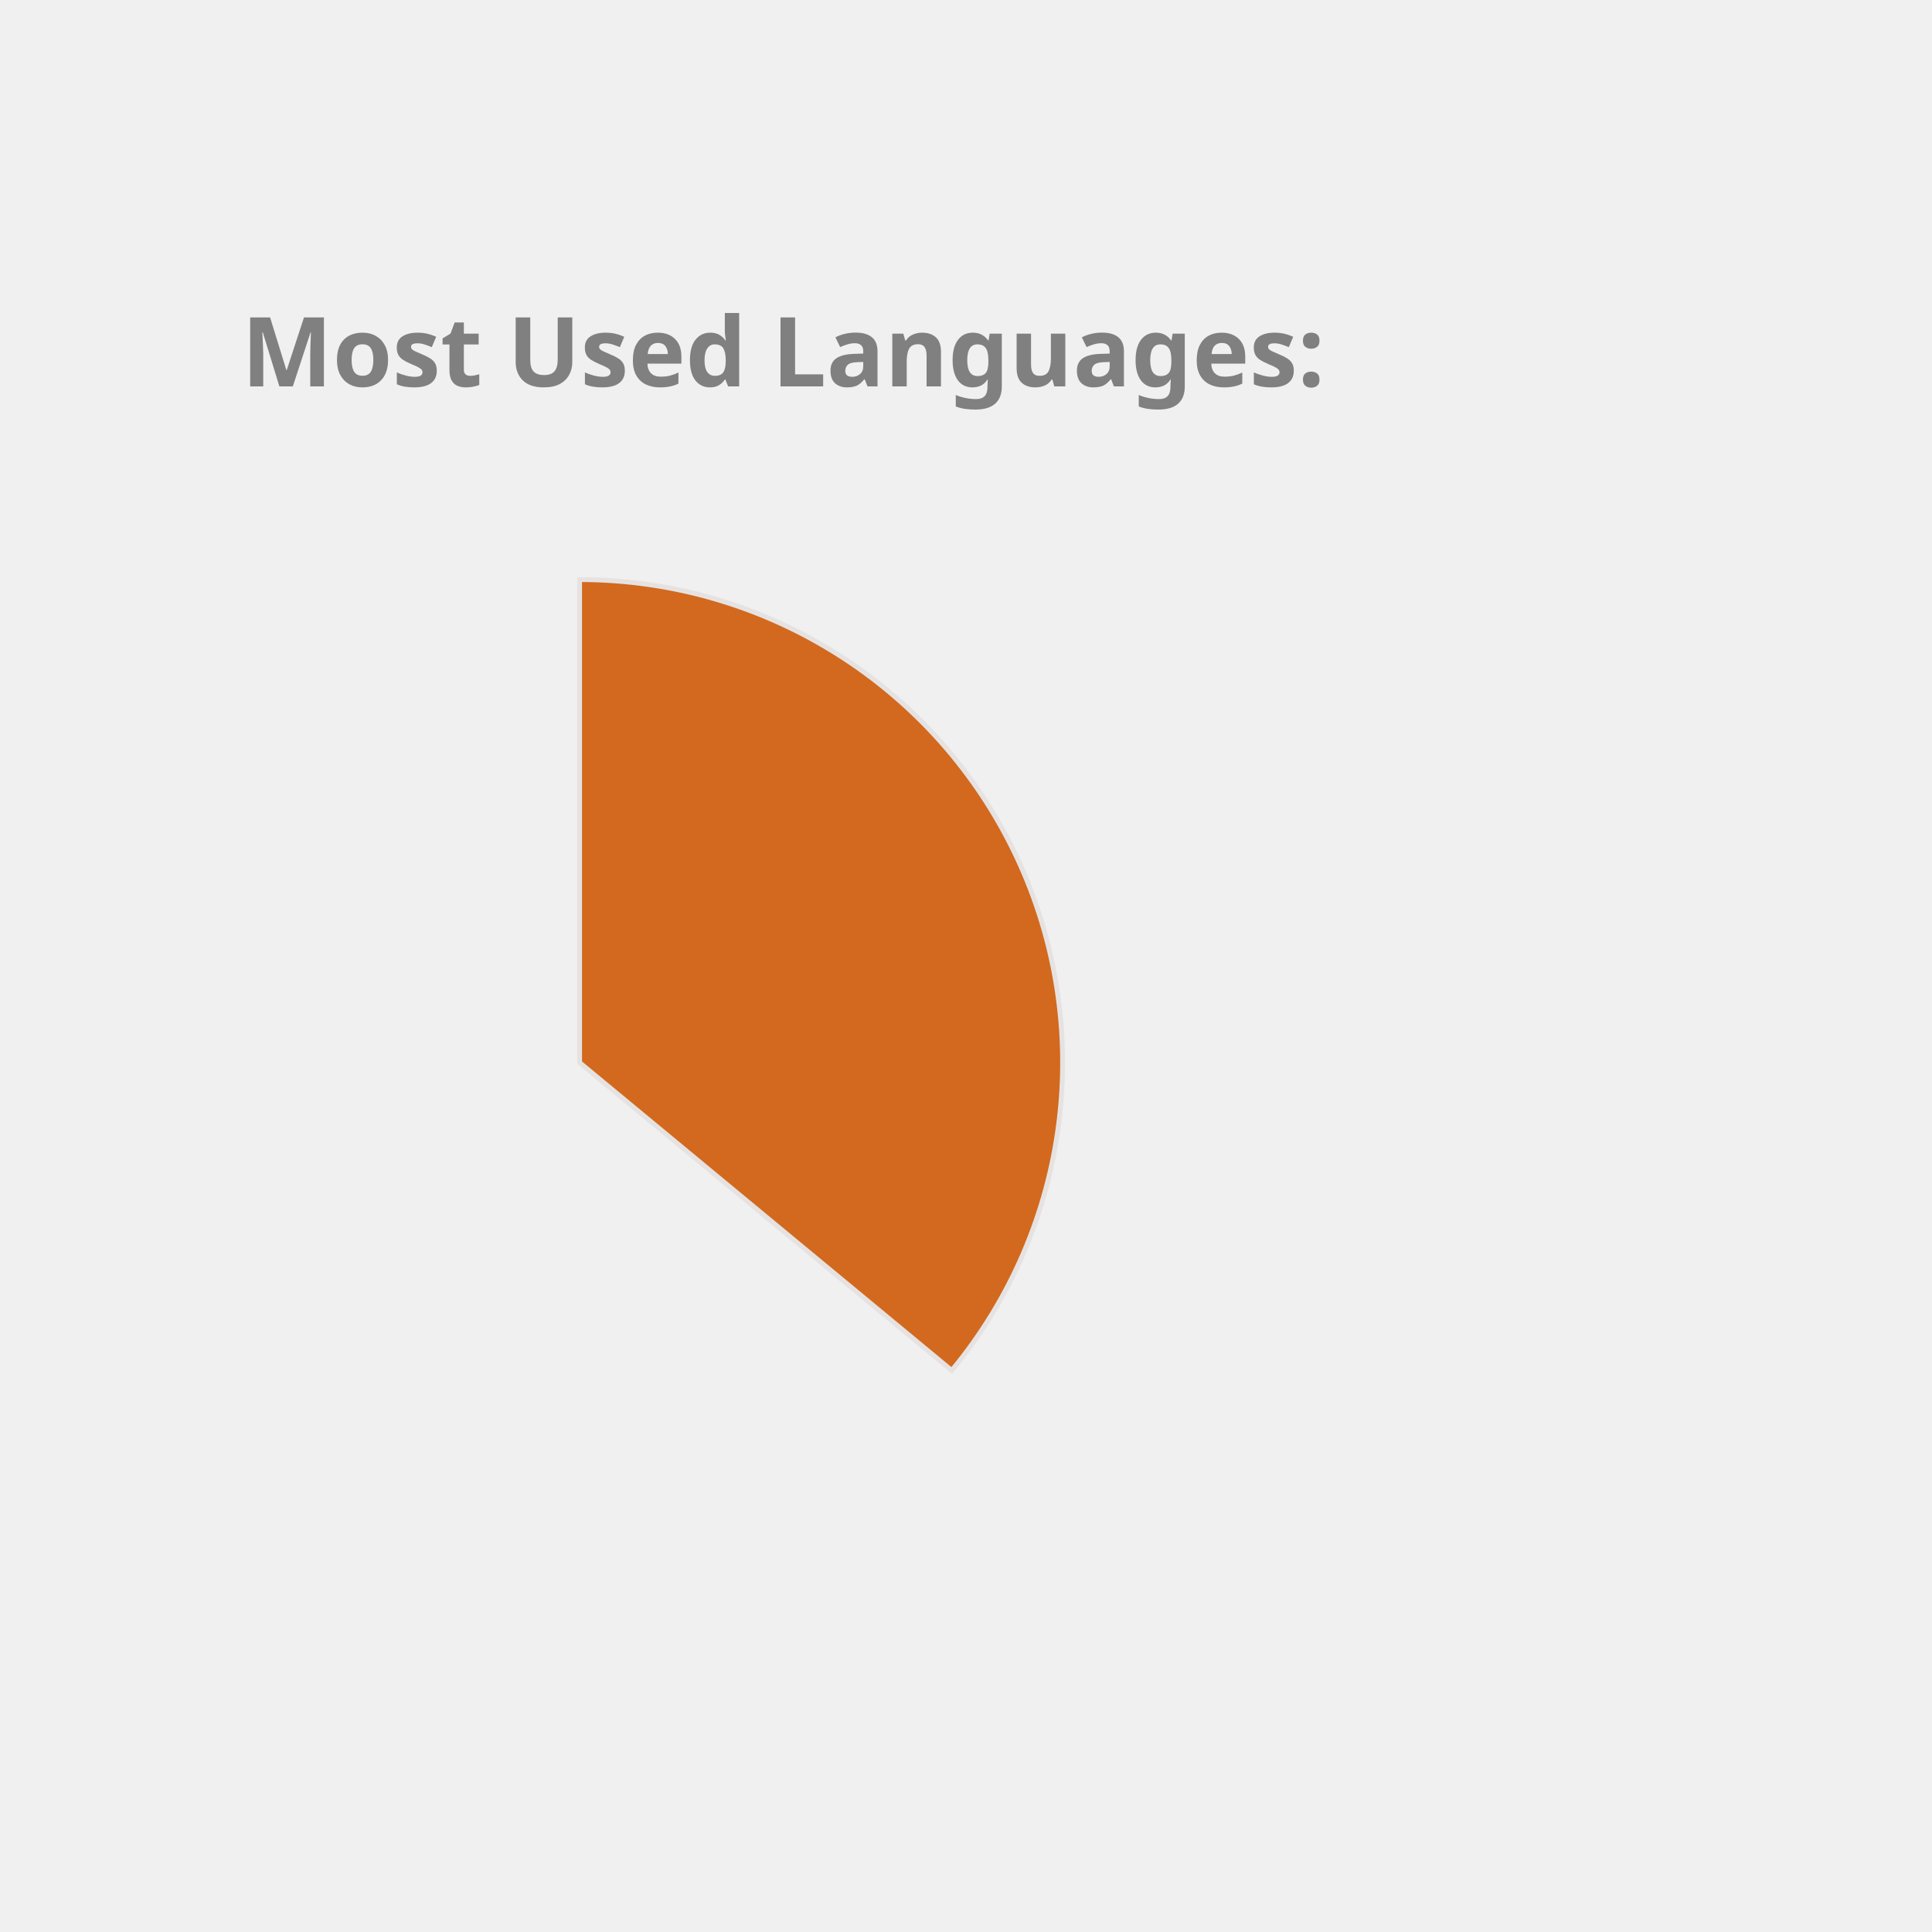
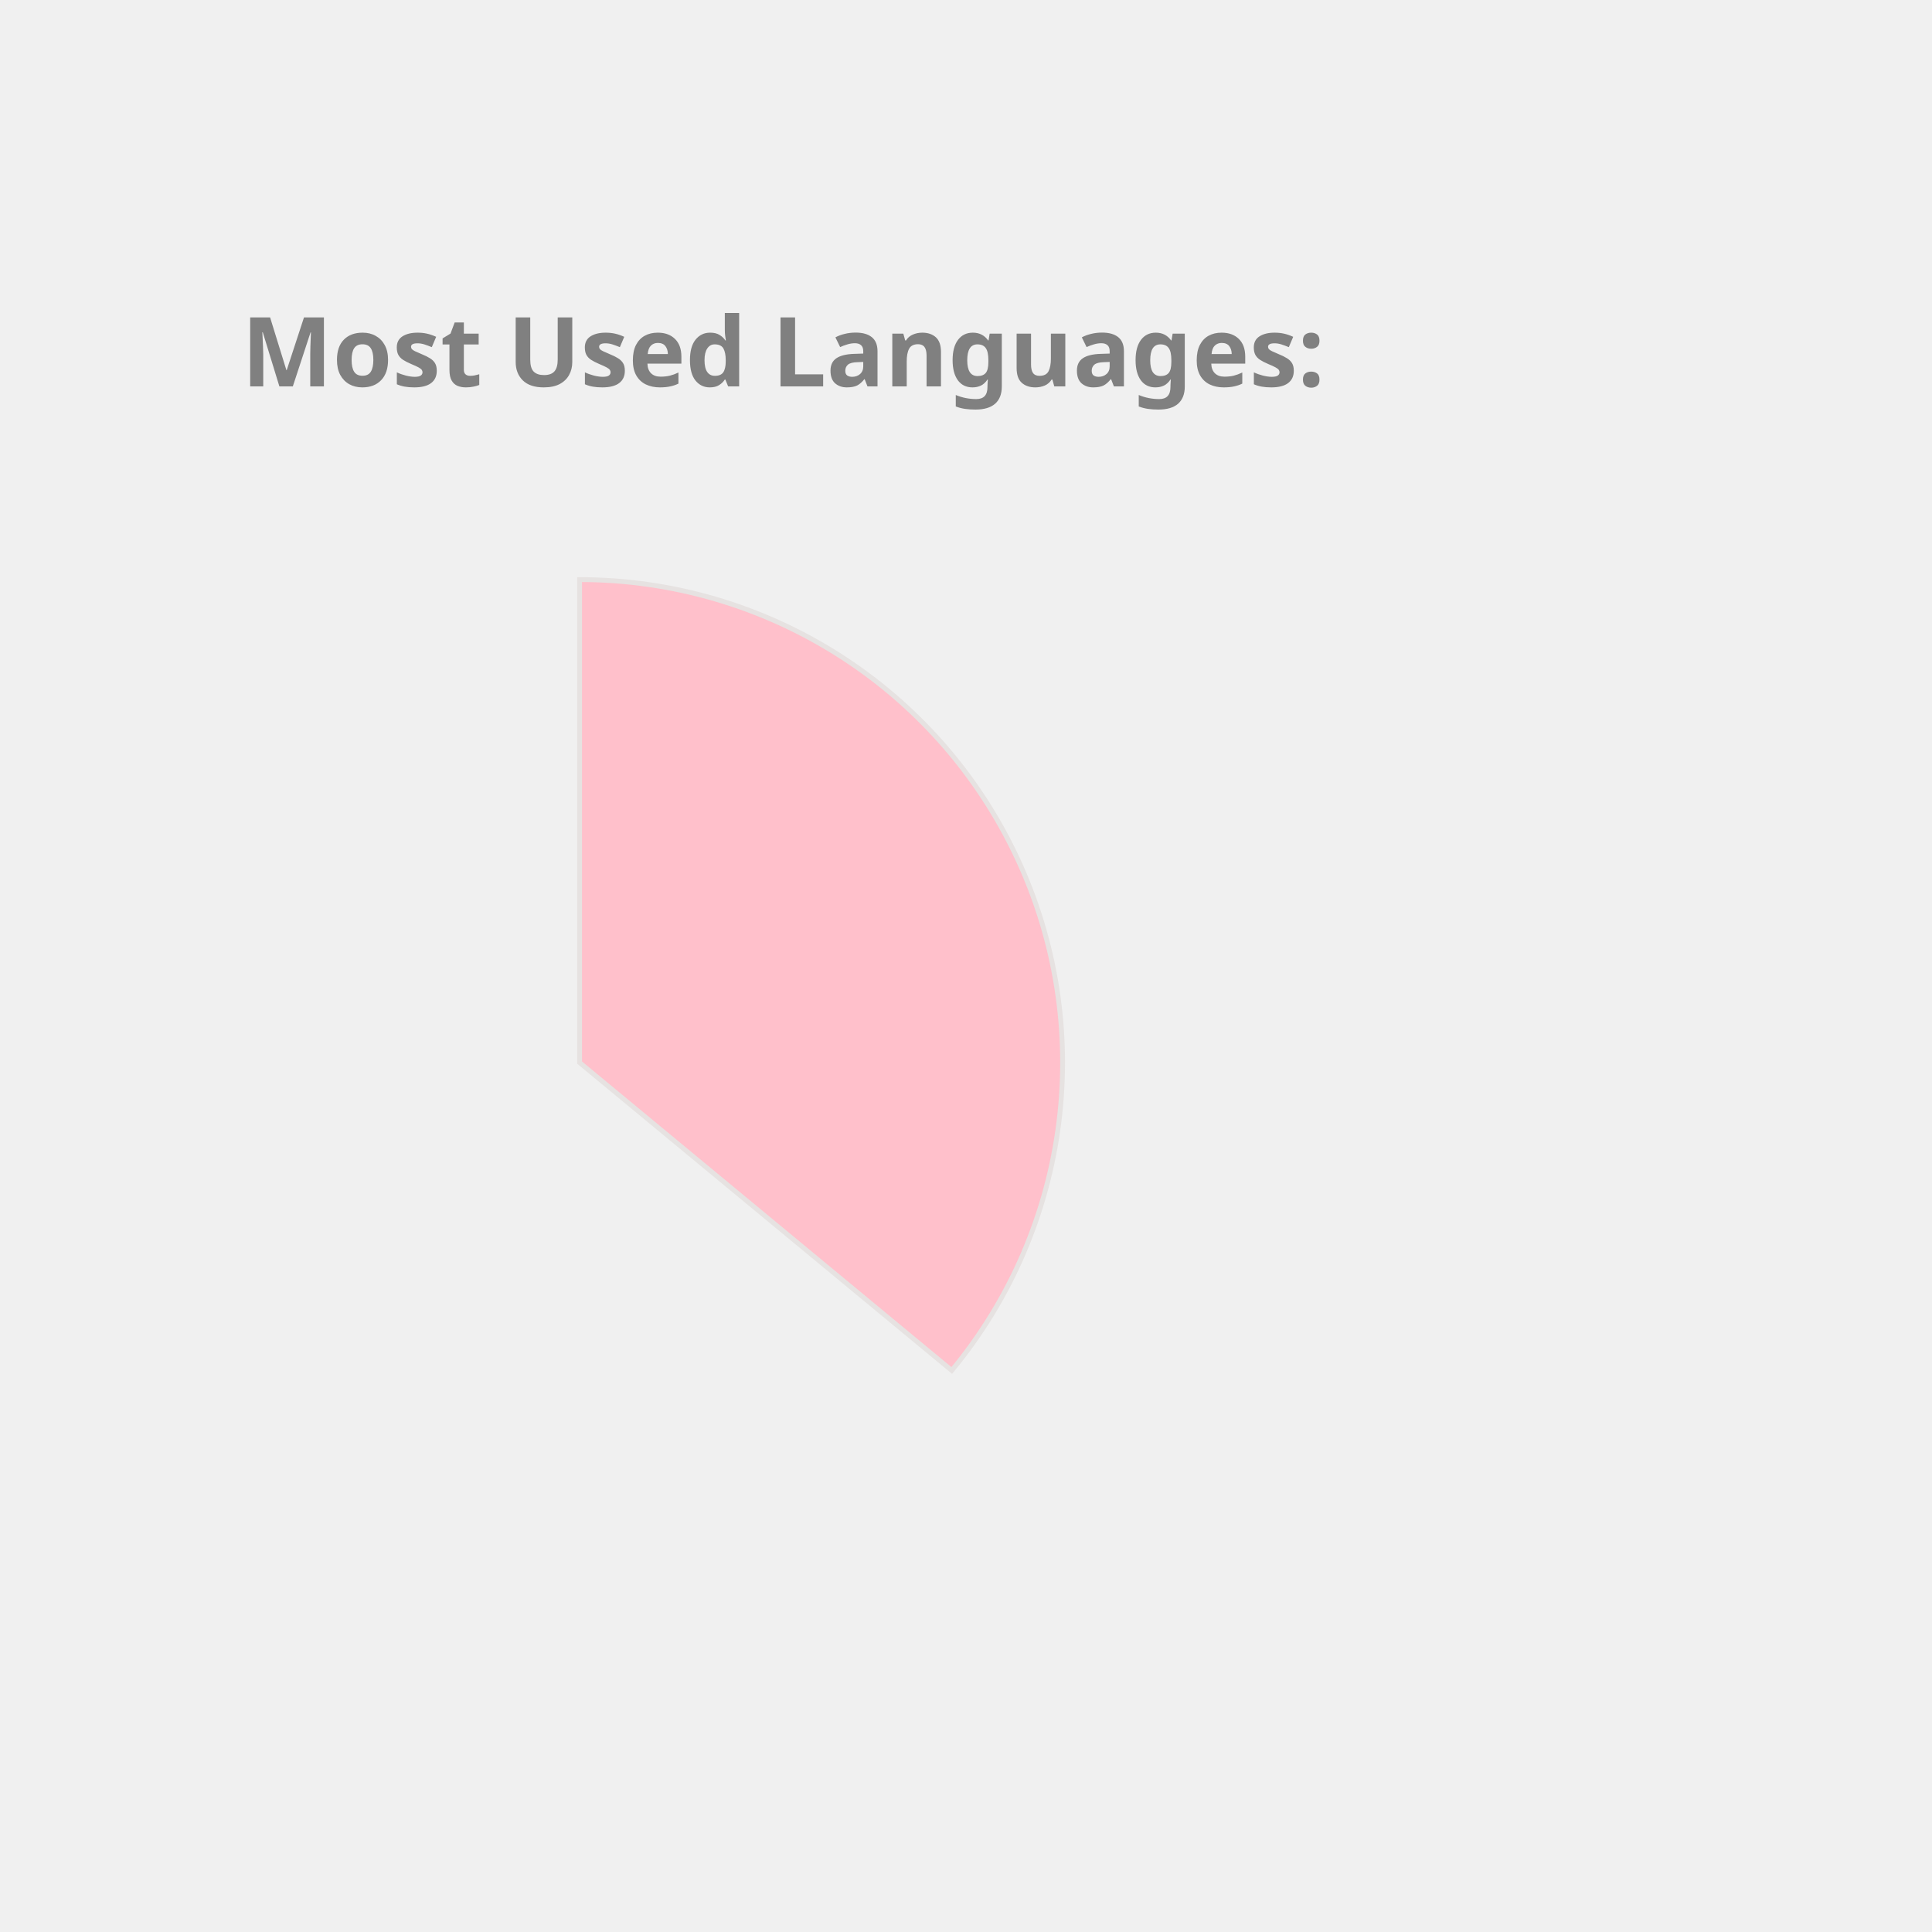
<svg xmlns="http://www.w3.org/2000/svg" height="350px" width="350px" viewBox="0 0 400 400">
  <style> 
        .label {
                font: bold 20px sans-serif;
                color: #404040;
                -webkit-text-stroke: 1px white;
        }

        path {
                stroke: #E6E2E1;
                stroke-width: 1px;
                transform: translate(60px, 100px);
        }

        .path_1 {
                animation: fadeIn 5s linear forwards;
        }

        .path_2 {
                transform: scale(0);
                animation: fadeIn 5s linear forwards 5s;
        }


        
        .path_3 {
                transform: scale(0);
                animation: fadeIn 5s linear forwards 10s;
        }


        .path_4 {
                transform: scale(0);
                animation: fadeIn 5s linear forwards 15s;
        }

        .path_5 {
                transform: scale(0);
                animation: fadeIn 5s linear forwards 20s;
        }

        .path_6 {
                transform: scale(0);
                animation: fadeIn 5s linear forwards 25s;
        }

        .path_7 {
                transform: scale(0);
                animation: fadeIn 5s linear forwards 30s;
        }

        .path_8 {
                transform: scale(0);
                animation: fadeIn 5s linear forwards 35s;
        }

        .path_9 {
                transform: scale(0);
                animation: fadeIn 5s linear forwards 40s;
        }

        .path_10 {
                transform: scale(0);
                animation: fadeIn 5s linear forwards 45s;
        }

        @keyframes fadeIn {
                0% {                        
                        transform: translate(250px, 300px) rotate(0deg) scale(0);
                        
                }
                50% {
                        transform: translate(150px, 220px) rotate(180deg) scale(0.5);
                        
                }
                
                100% {
                        transform: translate(60px, 120px) rotate(360deg) scale(1);
                        
                }
        }
        .txt_1 {
                opacity: 0;
                animation: txtShow 5s linear forwards 0s;
        }

        .txt_2 {
                opacity: 0;
                animation: txtShow 5s linear forwards 5s;
        }

        .txt_3 {
                opacity: 0;
                animation: txtShow 5s linear forwards 10s;
        }

        .txt_4 {
                opacity: 0;
                animation: txtShow 5s linear forwards 15s;
        }

        .txt_5 {
                opacity: 0;
                animation: txtShow 5s linear forwards 20s;
        }

        .txt_6 {
                opacity: 0;
                animation: txtShow 5s linear forwards 25s;
        }

        .txt_7 {
                opacity: 0;
                animation: txtShow 5s linear forwards 30s;
        }

        .txt_8 {
                opacity: 0;
                animation: txtShow 5s linear forwards 35s;
        }

        .txt_9 {
                opacity: 0;
                animation: txtShow 5s linear forwards 40s;
        }

        .txt_10 {
                opacity: 0;
                animation: txtShow 5s linear forwards 45s;
        }

        @keyframes txtShow {
                0% {                        
                        opacity: 0;
                        transform: translate(0px, 0px) scale(0);
                }
                100% {
                        opacity: 1;
                        transform: translate(0px, 0px) scale(1);
                        
                }
        }
</style>
-   <path class="path_1" d="M 60,120 L 60,20 A 100,100 0 0 1 137.051,183.742 Z" fill="Chocolate" stroke="#fff" stroke-width="2" />
-   <text class="txt_1" x="260" y="150" fill="Chocolate" stroke="Chocolate" stroke-width="1">Java</text>
-   <path class="path_2" d="M 60,120 L 137.051,183.742 A 100,100 0 0 1 -24.094,174.112 Z" fill="MediumSlateBlue" stroke="#fff" stroke-width="2" />
-   <text class="txt_2" x="260" y="170" fill="MediumSlateBlue" stroke="MediumSlateBlue" stroke-width="1">TypeScript</text>
-   <path class="path_3" d="M 60,120 L -24.094,174.112 A 100,100 0 0 1 -28.814,74.042 Z" fill="Tan" stroke="#fff" stroke-width="2" />
-   <text class="txt_3" x="260" y="190" fill="Tan" stroke="Tan" stroke-width="1">JavaScript</text>
-   <path class="path_4" d="M 60,120 L -28.814,74.042 A 100,100 0 0 1 -9.365,47.969 Z" fill="Orange" stroke="#fff" stroke-width="2" />
-   <text class="txt_4" x="260" y="210" fill="Orange" stroke="Orange" stroke-width="1">HTML</text>
-   <path class="path_5" d="M 60,120 L -9.365,47.969 A 100,100 0 0 1 11.275,32.674 Z" fill="Coral" stroke="#fff" stroke-width="2" />
-   <text class="txt_5" x="260" y="230" fill="Coral" stroke="Coral" stroke-width="1">Sass</text>
-   <path class="path_6" d="M 60,120 L 11.275,32.674 A 100,100 0 0 1 32.705,23.797 Z" fill="LightSeaGreen" stroke="#fff" stroke-width="2" />
-   <text class="txt_6" x="260" y="250" fill="LightSeaGreen" stroke="LightSeaGreen" stroke-width="1">CSS</text>
-   <path class="path_7" d="M 60,120 L 32.705,23.797 A 100,100 0 0 1 41.879,21.655 Z" fill="SteelBlue" stroke="#fff" stroke-width="2" />
-   <text class="txt_7" x="260" y="270" fill="SteelBlue" stroke="SteelBlue" stroke-width="1">Python</text>
-   <path class="path_8" d="M 60,120 L 41.879,21.655 A 100,100 0 0 1 50.589,20.444 Z" fill="DodgerBlue" stroke="#fff" stroke-width="2" />
-   <text class="txt_8" x="260" y="290" fill="DodgerBlue" stroke="DodgerBlue" stroke-width="1">Batchfile</text>
-   <path class="path_9" d="M 60,120 L 50.589,20.444 A 100,100 0 0 1 54.976,20.126 Z" fill="DarkKhaki" stroke="#fff" stroke-width="2" />
-   <text class="txt_9" x="260" y="310" fill="DarkKhaki" stroke="DarkKhaki" stroke-width="1">Mustache</text>
-   <path class="path_10" d="M 60,120 L 54.976,20.126 A 100,100 0 0 1 58.743,20.008 Z" fill="MediumTurquoise" stroke="#fff" stroke-width="2" />
-   <text class="txt_10" x="260" y="330" fill="MediumTurquoise" stroke="MediumTurquoise" stroke-width="1">SCSS</text>
+   <path class="path_1" d="M 60,120 L 60,20 A 100,100 0 0 1 137.051,183.742 Z" fill="Pink" stroke="#fff" stroke-width="2" />
+   <text class="txt_1" x="260" y="150" fill="Pink" stroke="Pink" stroke-width="1">Java</text>
+   <path class="path_2" d="M 60,120 L 137.051,183.742 A 100,100 0 0 1 -24.094,174.112 Z" fill="SteelBlue" stroke="#fff" stroke-width="2" />
+   <text class="txt_2" x="260" y="170" fill="SteelBlue" stroke="SteelBlue" stroke-width="1">TypeScript</text>
+   <path class="path_3" d="M 60,120 L -24.094,174.112 A 100,100 0 0 1 -28.814,74.042 Z" fill="Orchid" stroke="#fff" stroke-width="2" />
+   <text class="txt_3" x="260" y="190" fill="Orchid" stroke="Orchid" stroke-width="1">JavaScript</text>
+   <path class="path_4" d="M 60,120 L -28.814,74.042 A 100,100 0 0 1 -9.365,47.969 Z" fill="MediumSlateBlue" stroke="#fff" stroke-width="2" />
+   <text class="txt_4" x="260" y="210" fill="MediumSlateBlue" stroke="MediumSlateBlue" stroke-width="1">HTML</text>
+   <path class="path_5" d="M 60,120 L -9.365,47.969 A 100,100 0 0 1 11.275,32.674 Z" fill="LightSeaGreen" stroke="#fff" stroke-width="2" />
+   <text class="txt_5" x="260" y="230" fill="LightSeaGreen" stroke="LightSeaGreen" stroke-width="1">Sass</text>
+   <path class="path_6" d="M 60,120 L 11.275,32.674 A 100,100 0 0 1 32.705,23.797 Z" fill="Tomato" stroke="#fff" stroke-width="2" />
+   <text class="txt_6" x="260" y="250" fill="Tomato" stroke="Tomato" stroke-width="1">CSS</text>
+   <path class="path_7" d="M 60,120 L 32.705,23.797 A 100,100 0 0 1 41.879,21.655 Z" fill="DodgerBlue" stroke="#fff" stroke-width="2" />
+   <text class="txt_7" x="260" y="270" fill="DodgerBlue" stroke="DodgerBlue" stroke-width="1">Python</text>
+   <path class="path_8" d="M 60,120 L 41.879,21.655 A 100,100 0 0 1 50.589,20.444 Z" fill="Crimson" stroke="#fff" stroke-width="2" />
+   <text class="txt_8" x="260" y="290" fill="Crimson" stroke="Crimson" stroke-width="1">Batchfile</text>
+   <path class="path_9" d="M 60,120 L 50.589,20.444 A 100,100 0 0 1 54.976,20.126 Z" fill="Tan" stroke="#fff" stroke-width="2" />
+   <text class="txt_9" x="260" y="310" fill="Tan" stroke="Tan" stroke-width="1">Mustache</text>
+   <path class="path_10" d="M 60,120 L 54.976,20.126 A 100,100 0 0 1 58.743,20.008 Z" fill="IndianRed" stroke="#fff" stroke-width="2" />
+   <text class="txt_10" x="260" y="330" fill="IndianRed" stroke="IndianRed" stroke-width="1">SCSS</text>
  <g class="label">
    <text x="50" y="80" fill="grey">Most Used Languages:</text>
  </g>
</svg>
